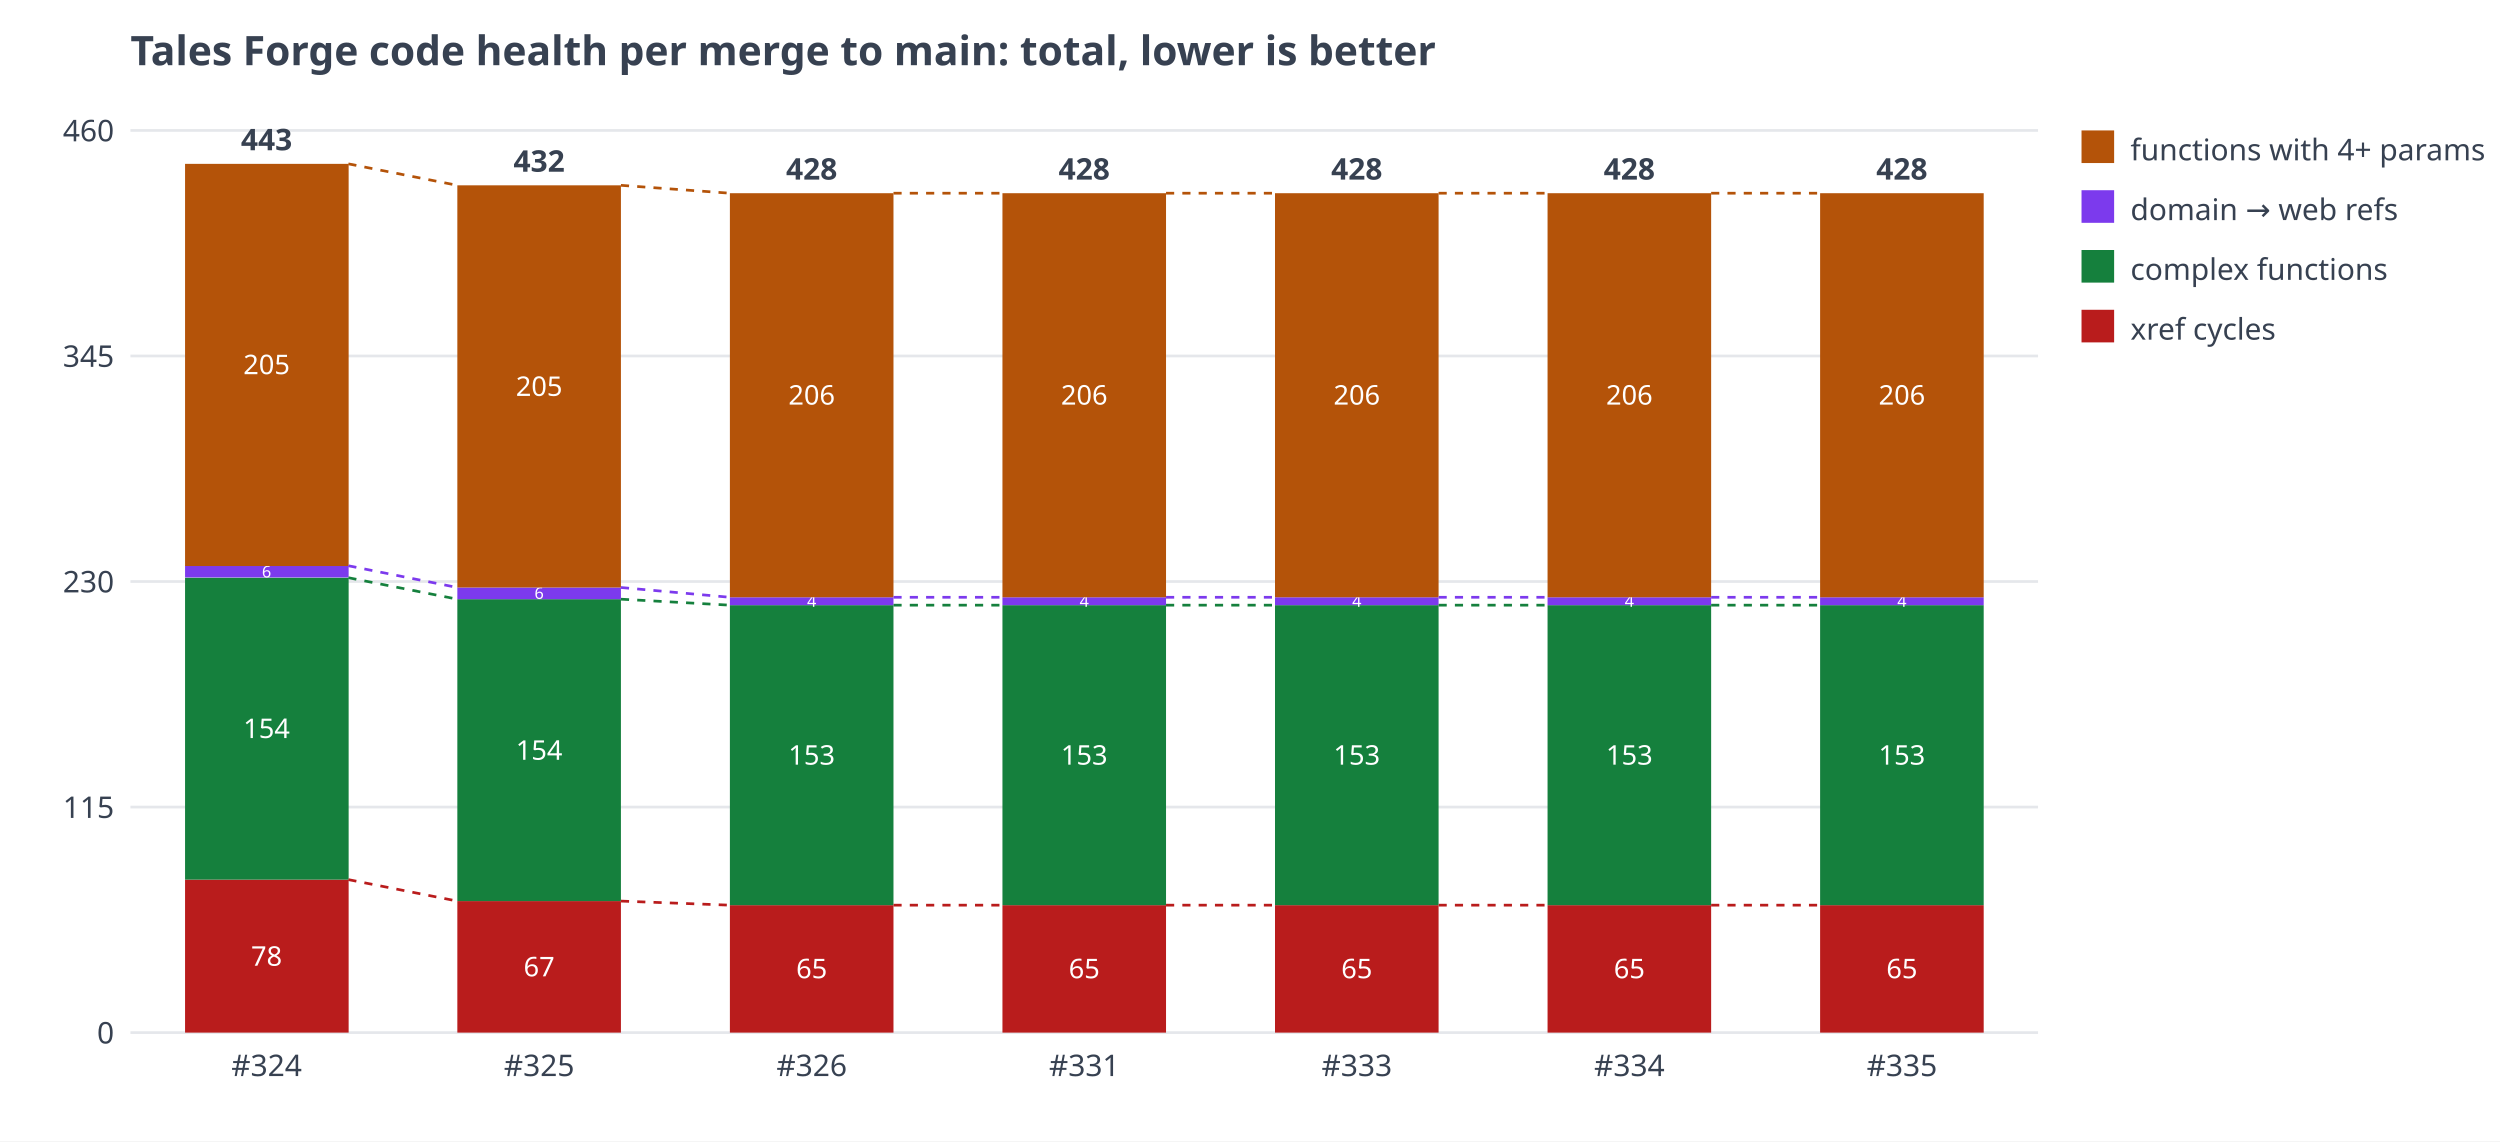
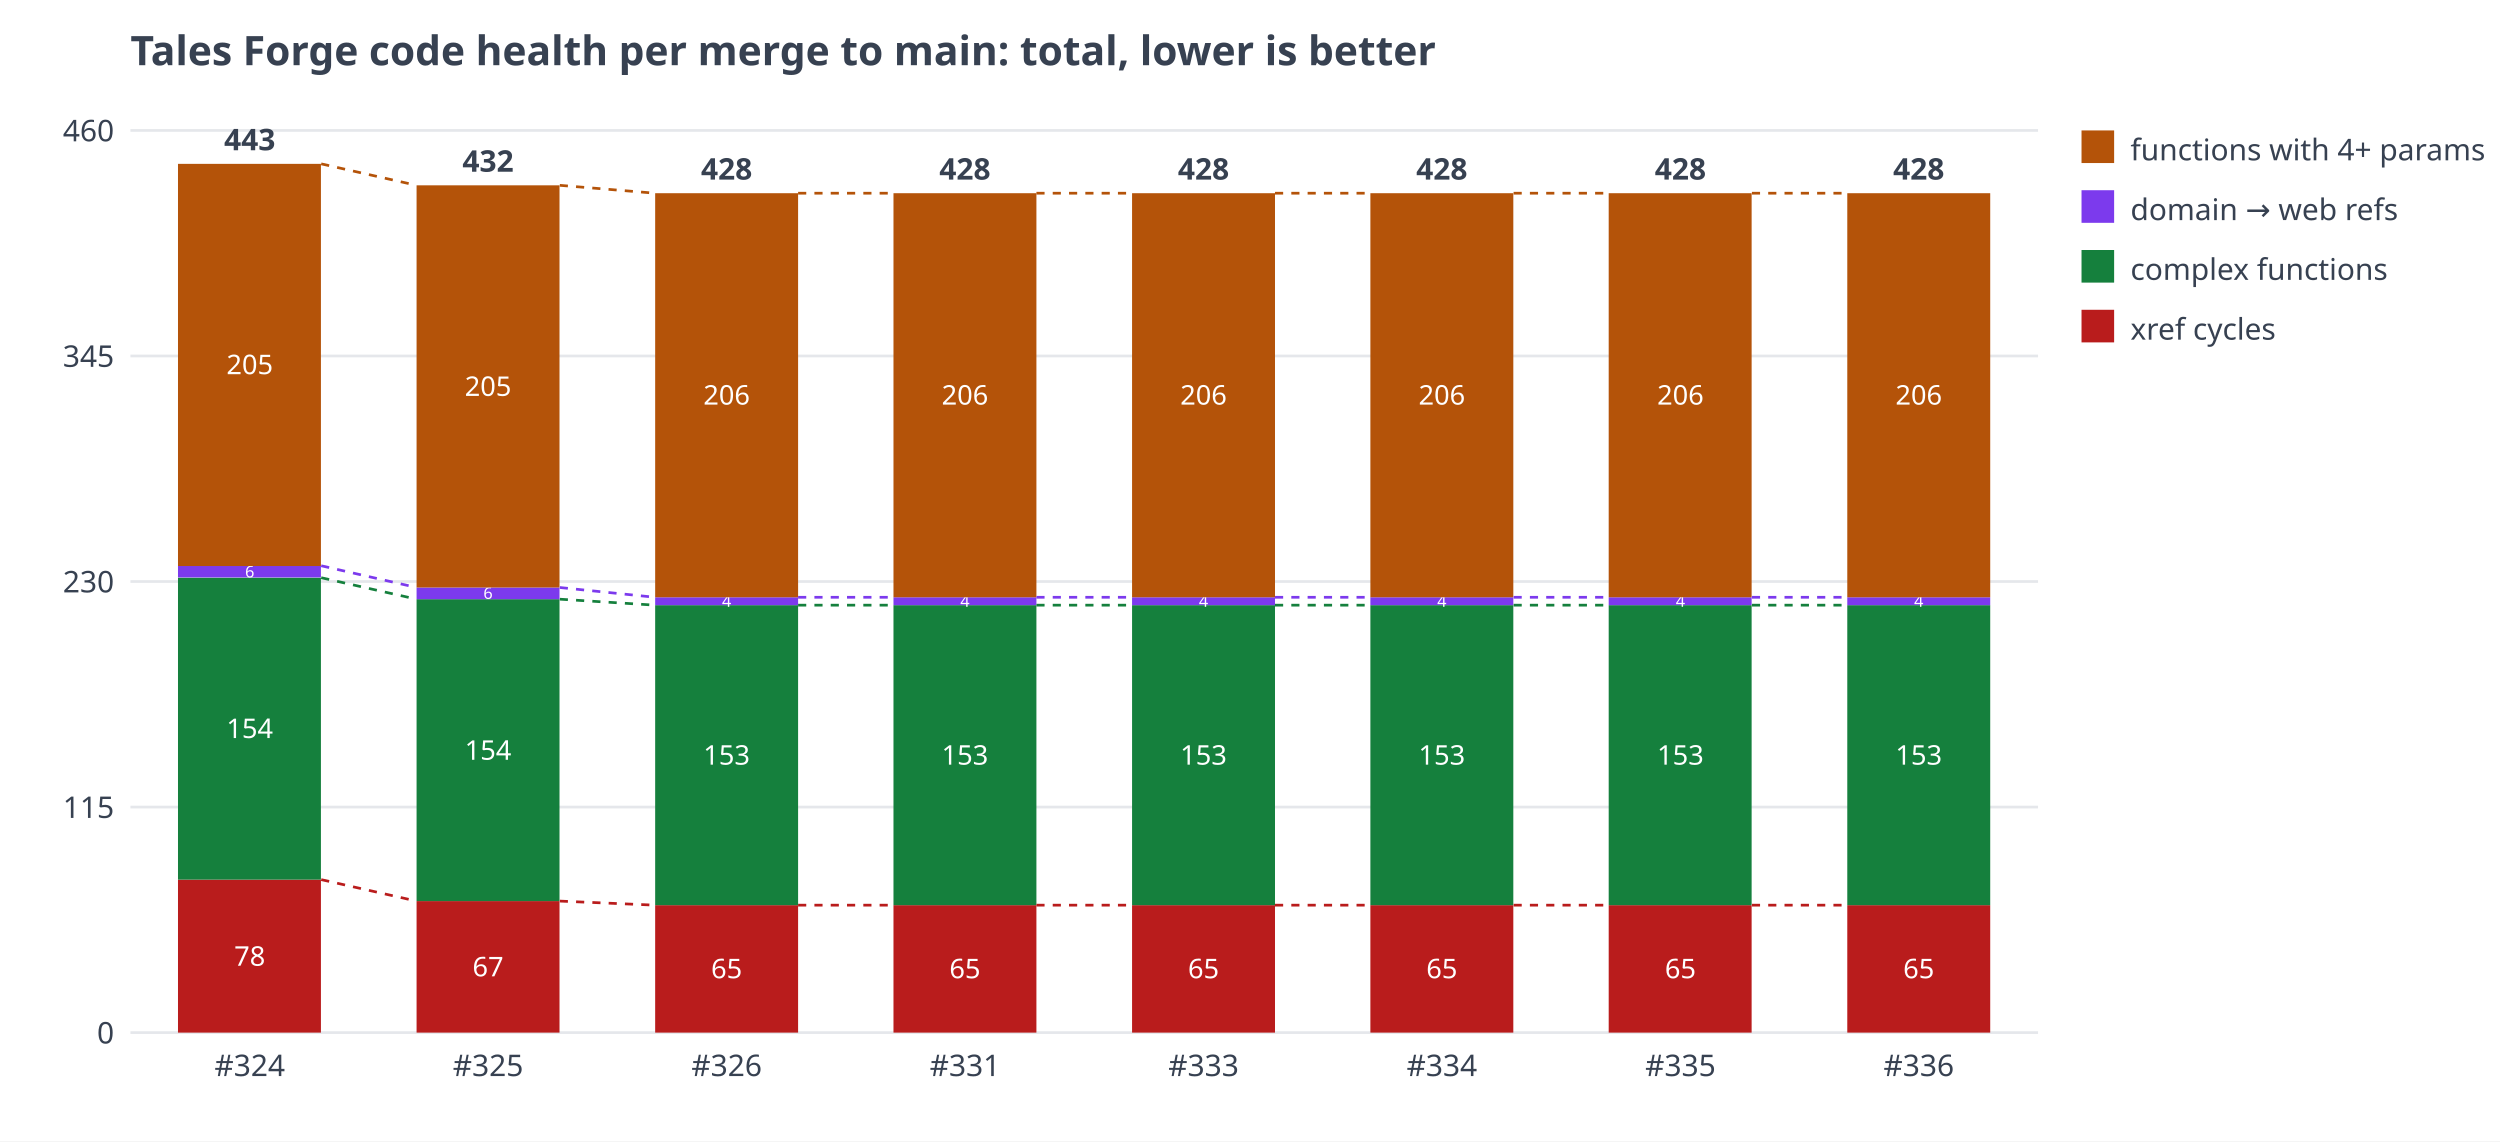
<svg xmlns="http://www.w3.org/2000/svg" width="920" height="420" viewBox="0 0 920 420" font-family="sans-serif" font-size="11" fill="#374151">
  <rect width="920" height="420" fill="#ffffff" />
  <text x="48" y="24" font-size="15" font-weight="bold">Tales Forge code health per merge to main: total, lower is better</text>
  <line x1="48" y1="380.0" x2="750" y2="380.0" stroke="#e5e7eb" />
  <text x="42" y="384.0" text-anchor="end">0</text>
  <line x1="48" y1="297.0" x2="750" y2="297.0" stroke="#e5e7eb" />
  <text x="42" y="301.0" text-anchor="end">115</text>
  <line x1="48" y1="214.0" x2="750" y2="214.0" stroke="#e5e7eb" />
  <text x="42" y="218.0" text-anchor="end">230</text>
  <line x1="48" y1="131.0" x2="750" y2="131.0" stroke="#e5e7eb" />
  <text x="42" y="135.0" text-anchor="end">345</text>
  <line x1="48" y1="48.0" x2="750" y2="48.0" stroke="#e5e7eb" />
  <text x="42" y="52.0" text-anchor="end">460</text>
-   <rect x="68.1" y="323.7" width="60.2" height="56.3" fill="#b91c1c" />
-   <text x="98.1" y="355.4" text-anchor="middle" fill="#ffffff" font-size="10">78</text>
-   <rect x="68.1" y="212.6" width="60.2" height="111.1" fill="#15803d" />
-   <text x="98.1" y="271.6" text-anchor="middle" fill="#ffffff" font-size="10">154</text>
-   <rect x="68.1" y="208.2" width="60.2" height="4.3" fill="#7c3aed" />
-   <text x="98.1" y="212.5" text-anchor="middle" fill="#ffffff" font-size="6">6</text>
-   <rect x="68.1" y="60.3" width="60.2" height="148.0" fill="#b45309" />
-   <text x="98.1" y="137.7" text-anchor="middle" fill="#ffffff" font-size="10">205</text>
-   <text x="98.1" y="55.3" text-anchor="middle" font-weight="bold">443</text>
-   <text x="98.1" y="396" text-anchor="middle">#324</text>
-   <rect x="168.3" y="331.6" width="60.2" height="48.4" fill="#b91c1c" />
-   <text x="198.4" y="359.3" text-anchor="middle" fill="#ffffff" font-size="10">67</text>
-   <rect x="168.3" y="220.5" width="60.2" height="111.1" fill="#15803d" />
-   <text x="198.4" y="279.6" text-anchor="middle" fill="#ffffff" font-size="10">154</text>
-   <rect x="168.3" y="216.2" width="60.2" height="4.3" fill="#7c3aed" />
-   <text x="198.4" y="220.4" text-anchor="middle" fill="#ffffff" font-size="6">6</text>
-   <rect x="168.3" y="68.2" width="60.2" height="148.0" fill="#b45309" />
-   <text x="198.4" y="145.7" text-anchor="middle" fill="#ffffff" font-size="10">205</text>
-   <text x="198.4" y="63.2" text-anchor="middle" font-weight="bold">432</text>
-   <text x="198.4" y="396" text-anchor="middle">#325</text>
-   <rect x="268.6" y="333.1" width="60.2" height="46.9" fill="#b91c1c" />
-   <text x="298.7" y="360.0" text-anchor="middle" fill="#ffffff" font-size="10">65</text>
-   <rect x="268.6" y="222.7" width="60.2" height="110.4" fill="#15803d" />
-   <text x="298.7" y="281.4" text-anchor="middle" fill="#ffffff" font-size="10">153</text>
-   <rect x="268.6" y="219.8" width="60.2" height="2.9" fill="#7c3aed" />
-   <text x="298.7" y="223.3" text-anchor="middle" fill="#ffffff" font-size="6">4</text>
-   <rect x="268.6" y="71.1" width="60.2" height="148.7" fill="#b45309" />
-   <text x="298.7" y="148.9" text-anchor="middle" fill="#ffffff" font-size="10">206</text>
-   <text x="298.7" y="66.1" text-anchor="middle" font-weight="bold">428</text>
-   <text x="298.7" y="396" text-anchor="middle">#326</text>
-   <rect x="368.9" y="333.1" width="60.2" height="46.9" fill="#b91c1c" />
-   <text x="399.0" y="360.0" text-anchor="middle" fill="#ffffff" font-size="10">65</text>
-   <rect x="368.9" y="222.7" width="60.2" height="110.4" fill="#15803d" />
-   <text x="399.0" y="281.4" text-anchor="middle" fill="#ffffff" font-size="10">153</text>
-   <rect x="368.9" y="219.8" width="60.2" height="2.9" fill="#7c3aed" />
-   <text x="399.0" y="223.3" text-anchor="middle" fill="#ffffff" font-size="6">4</text>
-   <rect x="368.9" y="71.1" width="60.2" height="148.7" fill="#b45309" />
-   <text x="399.0" y="148.9" text-anchor="middle" fill="#ffffff" font-size="10">206</text>
-   <text x="399.0" y="66.1" text-anchor="middle" font-weight="bold">428</text>
-   <text x="399.0" y="396" text-anchor="middle">#331</text>
-   <rect x="469.2" y="333.1" width="60.2" height="46.9" fill="#b91c1c" />
-   <text x="499.3" y="360.0" text-anchor="middle" fill="#ffffff" font-size="10">65</text>
-   <rect x="469.2" y="222.7" width="60.2" height="110.4" fill="#15803d" />
-   <text x="499.3" y="281.4" text-anchor="middle" fill="#ffffff" font-size="10">153</text>
-   <rect x="469.2" y="219.8" width="60.2" height="2.9" fill="#7c3aed" />
-   <text x="499.3" y="223.3" text-anchor="middle" fill="#ffffff" font-size="6">4</text>
-   <rect x="469.2" y="71.1" width="60.2" height="148.7" fill="#b45309" />
-   <text x="499.3" y="148.9" text-anchor="middle" fill="#ffffff" font-size="10">206</text>
-   <text x="499.3" y="66.1" text-anchor="middle" font-weight="bold">428</text>
-   <text x="499.3" y="396" text-anchor="middle">#333</text>
-   <rect x="569.5" y="333.1" width="60.2" height="46.9" fill="#b91c1c" />
-   <text x="599.6" y="360.0" text-anchor="middle" fill="#ffffff" font-size="10">65</text>
-   <rect x="569.5" y="222.7" width="60.2" height="110.4" fill="#15803d" />
-   <text x="599.6" y="281.4" text-anchor="middle" fill="#ffffff" font-size="10">153</text>
-   <rect x="569.5" y="219.8" width="60.2" height="2.9" fill="#7c3aed" />
-   <text x="599.6" y="223.3" text-anchor="middle" fill="#ffffff" font-size="6">4</text>
-   <rect x="569.5" y="71.1" width="60.2" height="148.7" fill="#b45309" />
-   <text x="599.6" y="148.9" text-anchor="middle" fill="#ffffff" font-size="10">206</text>
-   <text x="599.6" y="66.1" text-anchor="middle" font-weight="bold">428</text>
-   <text x="599.6" y="396" text-anchor="middle">#334</text>
-   <rect x="669.8" y="333.1" width="60.2" height="46.9" fill="#b91c1c" />
-   <text x="699.9" y="360.0" text-anchor="middle" fill="#ffffff" font-size="10">65</text>
-   <rect x="669.8" y="222.7" width="60.2" height="110.4" fill="#15803d" />
-   <text x="699.9" y="281.4" text-anchor="middle" fill="#ffffff" font-size="10">153</text>
-   <rect x="669.8" y="219.8" width="60.2" height="2.9" fill="#7c3aed" />
-   <text x="699.9" y="223.3" text-anchor="middle" fill="#ffffff" font-size="6">4</text>
-   <rect x="669.8" y="71.1" width="60.2" height="148.7" fill="#b45309" />
-   <text x="699.9" y="148.9" text-anchor="middle" fill="#ffffff" font-size="10">206</text>
-   <text x="699.9" y="66.1" text-anchor="middle" font-weight="bold">428</text>
-   <text x="699.9" y="396" text-anchor="middle">#335</text>
-   <line x1="128.2" y1="323.7" x2="168.3" y2="331.6" stroke="#b91c1c" stroke-width="1" stroke-dasharray="3 3" />
-   <line x1="128.2" y1="212.6" x2="168.3" y2="220.5" stroke="#15803d" stroke-width="1" stroke-dasharray="3 3" />
-   <line x1="128.2" y1="208.2" x2="168.3" y2="216.2" stroke="#7c3aed" stroke-width="1" stroke-dasharray="3 3" />
-   <line x1="128.2" y1="60.3" x2="168.3" y2="68.2" stroke="#b45309" stroke-width="1" stroke-dasharray="3 3" />
-   <line x1="228.5" y1="331.6" x2="268.6" y2="333.1" stroke="#b91c1c" stroke-width="1" stroke-dasharray="3 3" />
-   <line x1="228.5" y1="220.5" x2="268.6" y2="222.7" stroke="#15803d" stroke-width="1" stroke-dasharray="3 3" />
-   <line x1="228.5" y1="216.2" x2="268.6" y2="219.8" stroke="#7c3aed" stroke-width="1" stroke-dasharray="3 3" />
-   <line x1="228.5" y1="68.2" x2="268.6" y2="71.1" stroke="#b45309" stroke-width="1" stroke-dasharray="3 3" />
-   <line x1="328.8" y1="333.1" x2="368.9" y2="333.1" stroke="#b91c1c" stroke-width="1" stroke-dasharray="3 3" />
-   <line x1="328.8" y1="222.7" x2="368.9" y2="222.7" stroke="#15803d" stroke-width="1" stroke-dasharray="3 3" />
-   <line x1="328.8" y1="219.8" x2="368.9" y2="219.8" stroke="#7c3aed" stroke-width="1" stroke-dasharray="3 3" />
-   <line x1="328.8" y1="71.1" x2="368.9" y2="71.1" stroke="#b45309" stroke-width="1" stroke-dasharray="3 3" />
-   <line x1="429.1" y1="333.1" x2="469.2" y2="333.1" stroke="#b91c1c" stroke-width="1" stroke-dasharray="3 3" />
-   <line x1="429.1" y1="222.7" x2="469.2" y2="222.7" stroke="#15803d" stroke-width="1" stroke-dasharray="3 3" />
-   <line x1="429.1" y1="219.8" x2="469.2" y2="219.8" stroke="#7c3aed" stroke-width="1" stroke-dasharray="3 3" />
-   <line x1="429.1" y1="71.1" x2="469.2" y2="71.1" stroke="#b45309" stroke-width="1" stroke-dasharray="3 3" />
-   <line x1="529.4" y1="333.1" x2="569.5" y2="333.1" stroke="#b91c1c" stroke-width="1" stroke-dasharray="3 3" />
-   <line x1="529.4" y1="222.7" x2="569.5" y2="222.7" stroke="#15803d" stroke-width="1" stroke-dasharray="3 3" />
-   <line x1="529.4" y1="219.8" x2="569.5" y2="219.8" stroke="#7c3aed" stroke-width="1" stroke-dasharray="3 3" />
-   <line x1="529.4" y1="71.1" x2="569.5" y2="71.1" stroke="#b45309" stroke-width="1" stroke-dasharray="3 3" />
-   <line x1="629.7" y1="333.1" x2="669.8" y2="333.1" stroke="#b91c1c" stroke-width="1" stroke-dasharray="3 3" />
-   <line x1="629.7" y1="222.7" x2="669.8" y2="222.7" stroke="#15803d" stroke-width="1" stroke-dasharray="3 3" />
-   <line x1="629.7" y1="219.8" x2="669.8" y2="219.8" stroke="#7c3aed" stroke-width="1" stroke-dasharray="3 3" />
-   <line x1="629.7" y1="71.1" x2="669.8" y2="71.1" stroke="#b45309" stroke-width="1" stroke-dasharray="3 3" />
+   <rect x="65.5" y="323.7" width="52.6" height="56.3" fill="#b91c1c" />
+   <text x="91.9" y="355.4" text-anchor="middle" fill="#ffffff" font-size="10">78</text>
+   <rect x="65.5" y="212.6" width="52.6" height="111.1" fill="#15803d" />
+   <text x="91.9" y="271.6" text-anchor="middle" fill="#ffffff" font-size="10">154</text>
+   <rect x="65.5" y="208.2" width="52.6" height="4.3" fill="#7c3aed" />
+   <text x="91.9" y="212.5" text-anchor="middle" fill="#ffffff" font-size="6">6</text>
+   <rect x="65.5" y="60.3" width="52.6" height="148.0" fill="#b45309" />
+   <text x="91.9" y="137.7" text-anchor="middle" fill="#ffffff" font-size="10">205</text>
+   <text x="91.9" y="55.3" text-anchor="middle" font-weight="bold">443</text>
+   <text x="91.9" y="396" text-anchor="middle">#324</text>
+   <rect x="153.3" y="331.6" width="52.6" height="48.4" fill="#b91c1c" />
+   <text x="179.6" y="359.3" text-anchor="middle" fill="#ffffff" font-size="10">67</text>
+   <rect x="153.3" y="220.5" width="52.6" height="111.1" fill="#15803d" />
+   <text x="179.6" y="279.6" text-anchor="middle" fill="#ffffff" font-size="10">154</text>
+   <rect x="153.3" y="216.2" width="52.6" height="4.3" fill="#7c3aed" />
+   <text x="179.6" y="220.4" text-anchor="middle" fill="#ffffff" font-size="6">6</text>
+   <rect x="153.3" y="68.2" width="52.6" height="148.0" fill="#b45309" />
+   <text x="179.6" y="145.7" text-anchor="middle" fill="#ffffff" font-size="10">205</text>
+   <text x="179.6" y="63.2" text-anchor="middle" font-weight="bold">432</text>
+   <text x="179.6" y="396" text-anchor="middle">#325</text>
+   <rect x="241.1" y="333.1" width="52.6" height="46.9" fill="#b91c1c" />
+   <text x="267.4" y="360.0" text-anchor="middle" fill="#ffffff" font-size="10">65</text>
+   <rect x="241.1" y="222.7" width="52.6" height="110.4" fill="#15803d" />
+   <text x="267.4" y="281.4" text-anchor="middle" fill="#ffffff" font-size="10">153</text>
+   <rect x="241.1" y="219.8" width="52.6" height="2.9" fill="#7c3aed" />
+   <text x="267.4" y="223.3" text-anchor="middle" fill="#ffffff" font-size="6">4</text>
+   <rect x="241.1" y="71.1" width="52.6" height="148.7" fill="#b45309" />
+   <text x="267.4" y="148.9" text-anchor="middle" fill="#ffffff" font-size="10">206</text>
+   <text x="267.4" y="66.1" text-anchor="middle" font-weight="bold">428</text>
+   <text x="267.4" y="396" text-anchor="middle">#326</text>
+   <rect x="328.8" y="333.1" width="52.6" height="46.9" fill="#b91c1c" />
+   <text x="355.1" y="360.0" text-anchor="middle" fill="#ffffff" font-size="10">65</text>
+   <rect x="328.8" y="222.7" width="52.6" height="110.4" fill="#15803d" />
+   <text x="355.1" y="281.4" text-anchor="middle" fill="#ffffff" font-size="10">153</text>
+   <rect x="328.8" y="219.8" width="52.6" height="2.9" fill="#7c3aed" />
+   <text x="355.1" y="223.3" text-anchor="middle" fill="#ffffff" font-size="6">4</text>
+   <rect x="328.8" y="71.1" width="52.6" height="148.7" fill="#b45309" />
+   <text x="355.1" y="148.9" text-anchor="middle" fill="#ffffff" font-size="10">206</text>
+   <text x="355.1" y="66.1" text-anchor="middle" font-weight="bold">428</text>
+   <text x="355.1" y="396" text-anchor="middle">#331</text>
+   <rect x="416.6" y="333.1" width="52.6" height="46.9" fill="#b91c1c" />
+   <text x="442.9" y="360.0" text-anchor="middle" fill="#ffffff" font-size="10">65</text>
+   <rect x="416.6" y="222.7" width="52.6" height="110.4" fill="#15803d" />
+   <text x="442.9" y="281.4" text-anchor="middle" fill="#ffffff" font-size="10">153</text>
+   <rect x="416.6" y="219.8" width="52.6" height="2.9" fill="#7c3aed" />
+   <text x="442.9" y="223.3" text-anchor="middle" fill="#ffffff" font-size="6">4</text>
+   <rect x="416.6" y="71.1" width="52.6" height="148.7" fill="#b45309" />
+   <text x="442.9" y="148.9" text-anchor="middle" fill="#ffffff" font-size="10">206</text>
+   <text x="442.9" y="66.1" text-anchor="middle" font-weight="bold">428</text>
+   <text x="442.9" y="396" text-anchor="middle">#333</text>
+   <rect x="504.3" y="333.1" width="52.6" height="46.9" fill="#b91c1c" />
+   <text x="530.6" y="360.0" text-anchor="middle" fill="#ffffff" font-size="10">65</text>
+   <rect x="504.3" y="222.7" width="52.6" height="110.4" fill="#15803d" />
+   <text x="530.6" y="281.4" text-anchor="middle" fill="#ffffff" font-size="10">153</text>
+   <rect x="504.3" y="219.8" width="52.6" height="2.9" fill="#7c3aed" />
+   <text x="530.6" y="223.3" text-anchor="middle" fill="#ffffff" font-size="6">4</text>
+   <rect x="504.3" y="71.1" width="52.6" height="148.7" fill="#b45309" />
+   <text x="530.6" y="148.9" text-anchor="middle" fill="#ffffff" font-size="10">206</text>
+   <text x="530.6" y="66.1" text-anchor="middle" font-weight="bold">428</text>
+   <text x="530.6" y="396" text-anchor="middle">#334</text>
+   <rect x="592.0" y="333.1" width="52.6" height="46.9" fill="#b91c1c" />
+   <text x="618.4" y="360.0" text-anchor="middle" fill="#ffffff" font-size="10">65</text>
+   <rect x="592.0" y="222.7" width="52.6" height="110.4" fill="#15803d" />
+   <text x="618.4" y="281.4" text-anchor="middle" fill="#ffffff" font-size="10">153</text>
+   <rect x="592.0" y="219.8" width="52.6" height="2.9" fill="#7c3aed" />
+   <text x="618.4" y="223.3" text-anchor="middle" fill="#ffffff" font-size="6">4</text>
+   <rect x="592.0" y="71.1" width="52.6" height="148.7" fill="#b45309" />
+   <text x="618.4" y="148.9" text-anchor="middle" fill="#ffffff" font-size="10">206</text>
+   <text x="618.4" y="66.1" text-anchor="middle" font-weight="bold">428</text>
+   <text x="618.4" y="396" text-anchor="middle">#335</text>
+   <rect x="679.8" y="333.1" width="52.6" height="46.9" fill="#b91c1c" />
+   <text x="706.1" y="360.0" text-anchor="middle" fill="#ffffff" font-size="10">65</text>
+   <rect x="679.8" y="222.7" width="52.6" height="110.4" fill="#15803d" />
+   <text x="706.1" y="281.4" text-anchor="middle" fill="#ffffff" font-size="10">153</text>
+   <rect x="679.8" y="219.8" width="52.6" height="2.9" fill="#7c3aed" />
+   <text x="706.1" y="223.3" text-anchor="middle" fill="#ffffff" font-size="6">4</text>
+   <rect x="679.8" y="71.1" width="52.6" height="148.7" fill="#b45309" />
+   <text x="706.1" y="148.9" text-anchor="middle" fill="#ffffff" font-size="10">206</text>
+   <text x="706.1" y="66.1" text-anchor="middle" font-weight="bold">428</text>
+   <text x="706.1" y="396" text-anchor="middle">#336</text>
+   <line x1="118.2" y1="323.7" x2="153.3" y2="331.6" stroke="#b91c1c" stroke-width="1" stroke-dasharray="3 3" />
+   <line x1="118.2" y1="212.6" x2="153.3" y2="220.5" stroke="#15803d" stroke-width="1" stroke-dasharray="3 3" />
+   <line x1="118.2" y1="208.2" x2="153.3" y2="216.2" stroke="#7c3aed" stroke-width="1" stroke-dasharray="3 3" />
+   <line x1="118.2" y1="60.3" x2="153.3" y2="68.2" stroke="#b45309" stroke-width="1" stroke-dasharray="3 3" />
+   <line x1="206.0" y1="331.6" x2="241.1" y2="333.1" stroke="#b91c1c" stroke-width="1" stroke-dasharray="3 3" />
+   <line x1="206.0" y1="220.5" x2="241.1" y2="222.7" stroke="#15803d" stroke-width="1" stroke-dasharray="3 3" />
+   <line x1="206.0" y1="216.2" x2="241.1" y2="219.8" stroke="#7c3aed" stroke-width="1" stroke-dasharray="3 3" />
+   <line x1="206.0" y1="68.2" x2="241.1" y2="71.1" stroke="#b45309" stroke-width="1" stroke-dasharray="3 3" />
+   <line x1="293.7" y1="333.1" x2="328.8" y2="333.1" stroke="#b91c1c" stroke-width="1" stroke-dasharray="3 3" />
+   <line x1="293.7" y1="222.7" x2="328.8" y2="222.7" stroke="#15803d" stroke-width="1" stroke-dasharray="3 3" />
+   <line x1="293.7" y1="219.8" x2="328.8" y2="219.8" stroke="#7c3aed" stroke-width="1" stroke-dasharray="3 3" />
+   <line x1="293.7" y1="71.1" x2="328.8" y2="71.1" stroke="#b45309" stroke-width="1" stroke-dasharray="3 3" />
+   <line x1="381.4" y1="333.1" x2="416.6" y2="333.1" stroke="#b91c1c" stroke-width="1" stroke-dasharray="3 3" />
+   <line x1="381.4" y1="222.7" x2="416.6" y2="222.7" stroke="#15803d" stroke-width="1" stroke-dasharray="3 3" />
+   <line x1="381.4" y1="219.8" x2="416.6" y2="219.8" stroke="#7c3aed" stroke-width="1" stroke-dasharray="3 3" />
+   <line x1="381.4" y1="71.1" x2="416.6" y2="71.1" stroke="#b45309" stroke-width="1" stroke-dasharray="3 3" />
+   <line x1="469.2" y1="333.1" x2="504.3" y2="333.1" stroke="#b91c1c" stroke-width="1" stroke-dasharray="3 3" />
+   <line x1="469.2" y1="222.7" x2="504.3" y2="222.7" stroke="#15803d" stroke-width="1" stroke-dasharray="3 3" />
+   <line x1="469.2" y1="219.8" x2="504.3" y2="219.8" stroke="#7c3aed" stroke-width="1" stroke-dasharray="3 3" />
+   <line x1="469.2" y1="71.1" x2="504.3" y2="71.1" stroke="#b45309" stroke-width="1" stroke-dasharray="3 3" />
+   <line x1="557.0" y1="333.1" x2="592.0" y2="333.1" stroke="#b91c1c" stroke-width="1" stroke-dasharray="3 3" />
+   <line x1="557.0" y1="222.7" x2="592.0" y2="222.7" stroke="#15803d" stroke-width="1" stroke-dasharray="3 3" />
+   <line x1="557.0" y1="219.8" x2="592.0" y2="219.8" stroke="#7c3aed" stroke-width="1" stroke-dasharray="3 3" />
+   <line x1="557.0" y1="71.1" x2="592.0" y2="71.1" stroke="#b45309" stroke-width="1" stroke-dasharray="3 3" />
+   <line x1="644.7" y1="333.1" x2="679.8" y2="333.1" stroke="#b91c1c" stroke-width="1" stroke-dasharray="3 3" />
+   <line x1="644.7" y1="222.7" x2="679.8" y2="222.7" stroke="#15803d" stroke-width="1" stroke-dasharray="3 3" />
+   <line x1="644.7" y1="219.8" x2="679.8" y2="219.8" stroke="#7c3aed" stroke-width="1" stroke-dasharray="3 3" />
+   <line x1="644.7" y1="71.1" x2="679.8" y2="71.1" stroke="#b45309" stroke-width="1" stroke-dasharray="3 3" />
  <rect x="766" y="48" width="12" height="12" fill="#b45309" />
  <text x="784" y="59">functions with 4+ params</text>
  <rect x="766" y="70" width="12" height="12" fill="#7c3aed" />
  <text x="784" y="81">domain → web refs</text>
  <rect x="766" y="92" width="12" height="12" fill="#15803d" />
  <text x="784" y="103">complex functions</text>
  <rect x="766" y="114" width="12" height="12" fill="#b91c1c" />
  <text x="784" y="125">xref cycles</text>
</svg>
